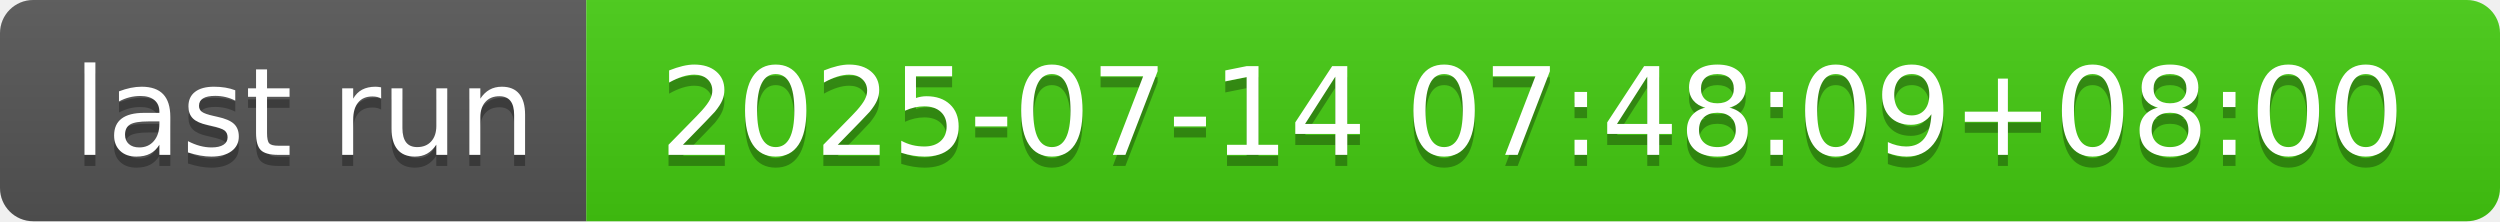
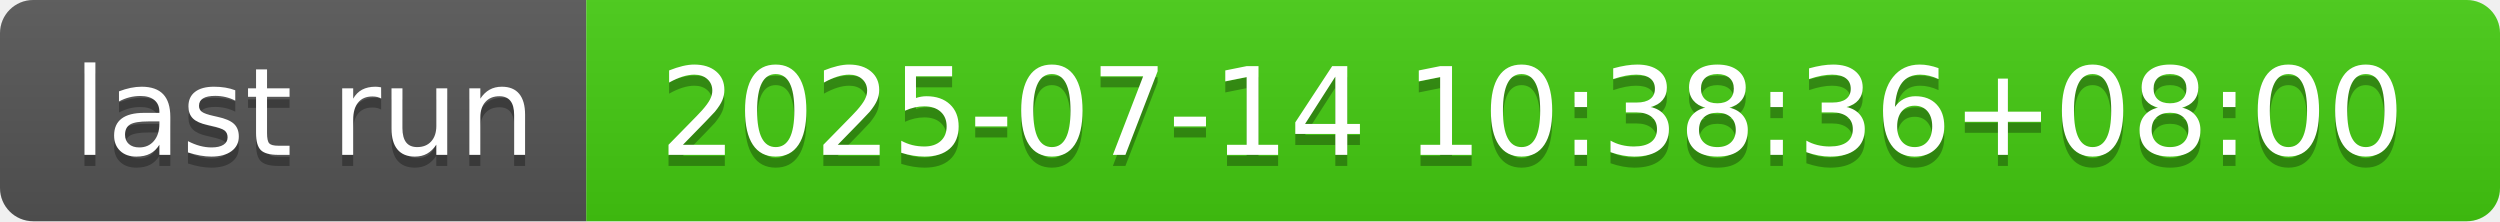
- <svg xmlns="http://www.w3.org/2000/svg" width="226" height="20" role="img" aria-label="last run: 2025-07-14 07:48:09+08:00">
+ <svg xmlns="http://www.w3.org/2000/svg" width="226" height="20" role="img" aria-label="last run: 2025-07-14 10:38:36+08:00">
  <linearGradient id="s" x2="0" y2="100%">
    <stop offset="0" stop-color="#bbb" stop-opacity=".1" />
    <stop offset="1" stop-opacity=".1" />
  </linearGradient>
  <clipPath id="r">
    <rect width="226" height="20" rx="3" fill="#fff" />
  </clipPath>
  <g clip-path="url(#r)">
    <rect width="53" height="20" fill="#555" />
    <rect x="53" width="173" height="20" fill="#4c1" />
    <rect width="226" height="20" fill="url(#s)" />
  </g>
  <g fill="#fff" text-anchor="middle" font-family="Verdana,Geneva,DejaVu Sans,sans-serif" text-rendering="geometricPrecision" font-size="110">
    <text aria-hidden="true" x="275" y="150" fill="#010101" fill-opacity=".3" transform="scale(.1)" textLength="430">last run</text>
    <text x="275" y="140" transform="scale(.1)" fill="#fff" textLength="430">last run</text>
-     <text aria-hidden="true" x="1385" y="150" fill="#010101" fill-opacity=".3" transform="scale(.1)" textLength="1630">2025-07-14 07:48:09+08:00</text>
-     <text x="1385" y="140" transform="scale(.1)" fill="#fff" textLength="1630">2025-07-14 07:48:09+08:00</text>
+     <text aria-hidden="true" x="1385" y="150" fill="#010101" fill-opacity=".3" transform="scale(.1)" textLength="1630">2025-07-14 10:38:36+08:00</text>
+     <text x="1385" y="140" transform="scale(.1)" fill="#fff" textLength="1630">2025-07-14 10:38:36+08:00</text>
  </g>
</svg>
